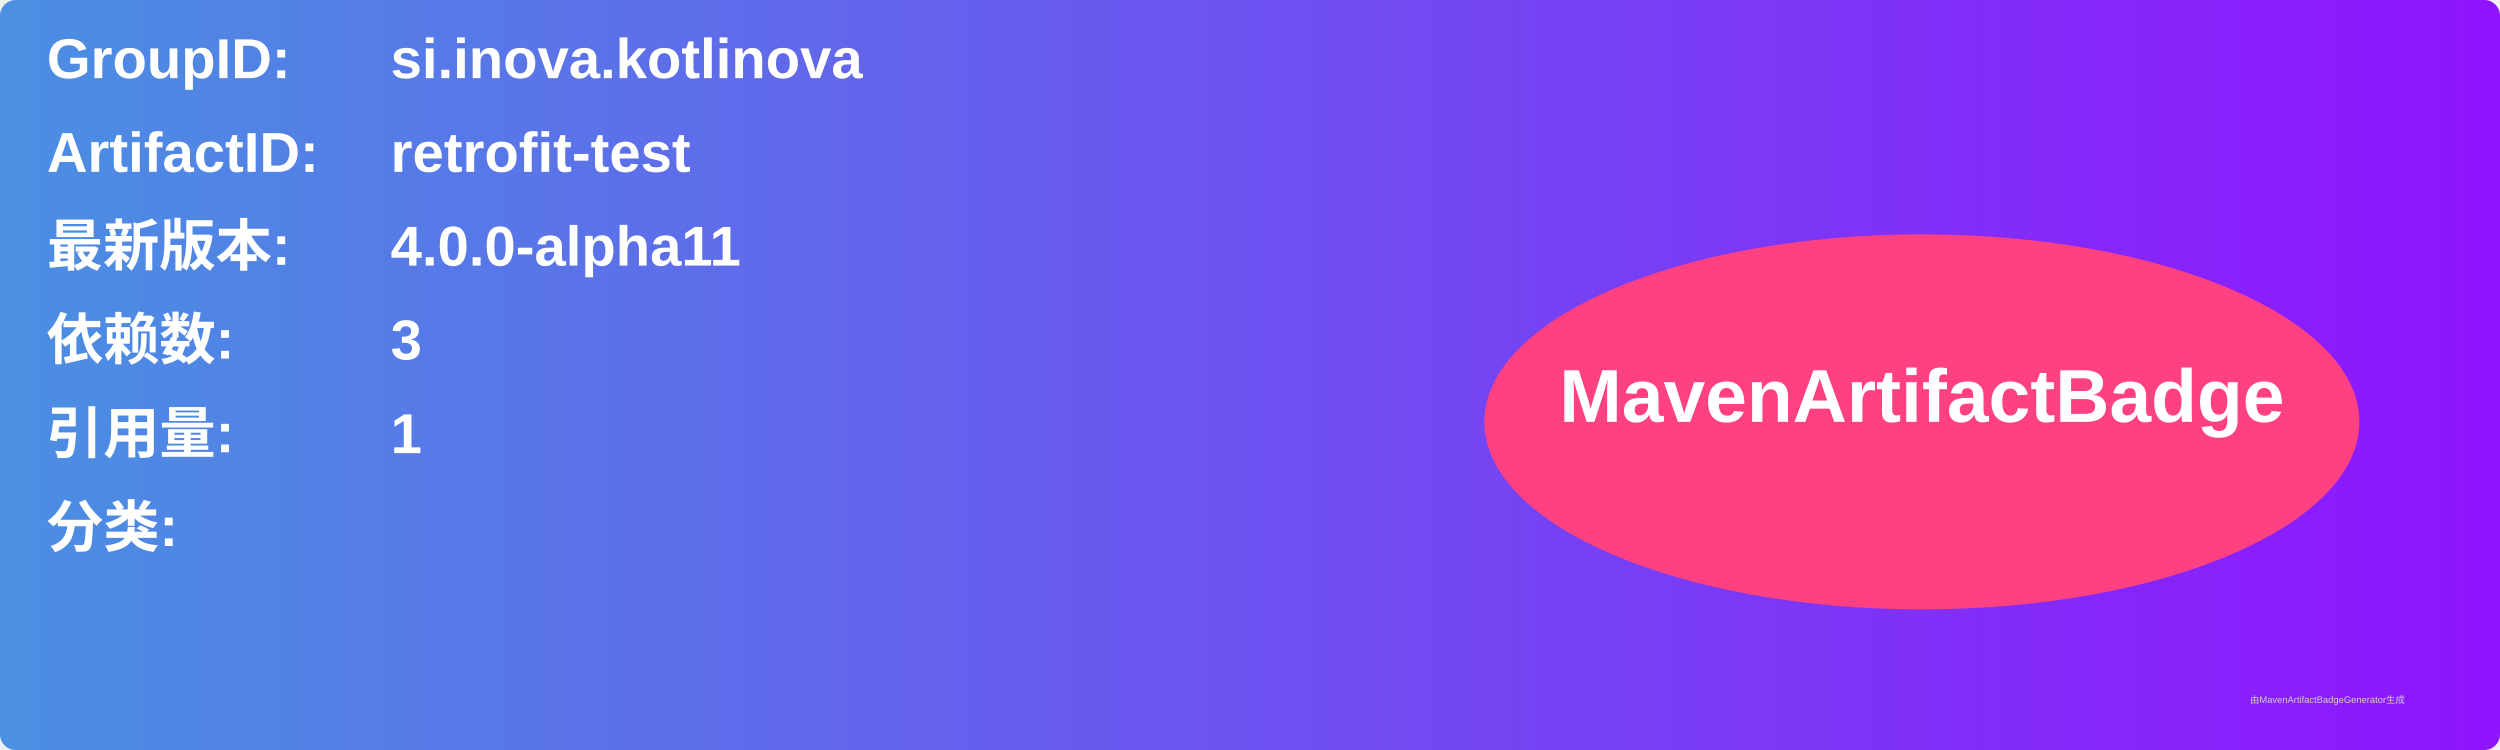
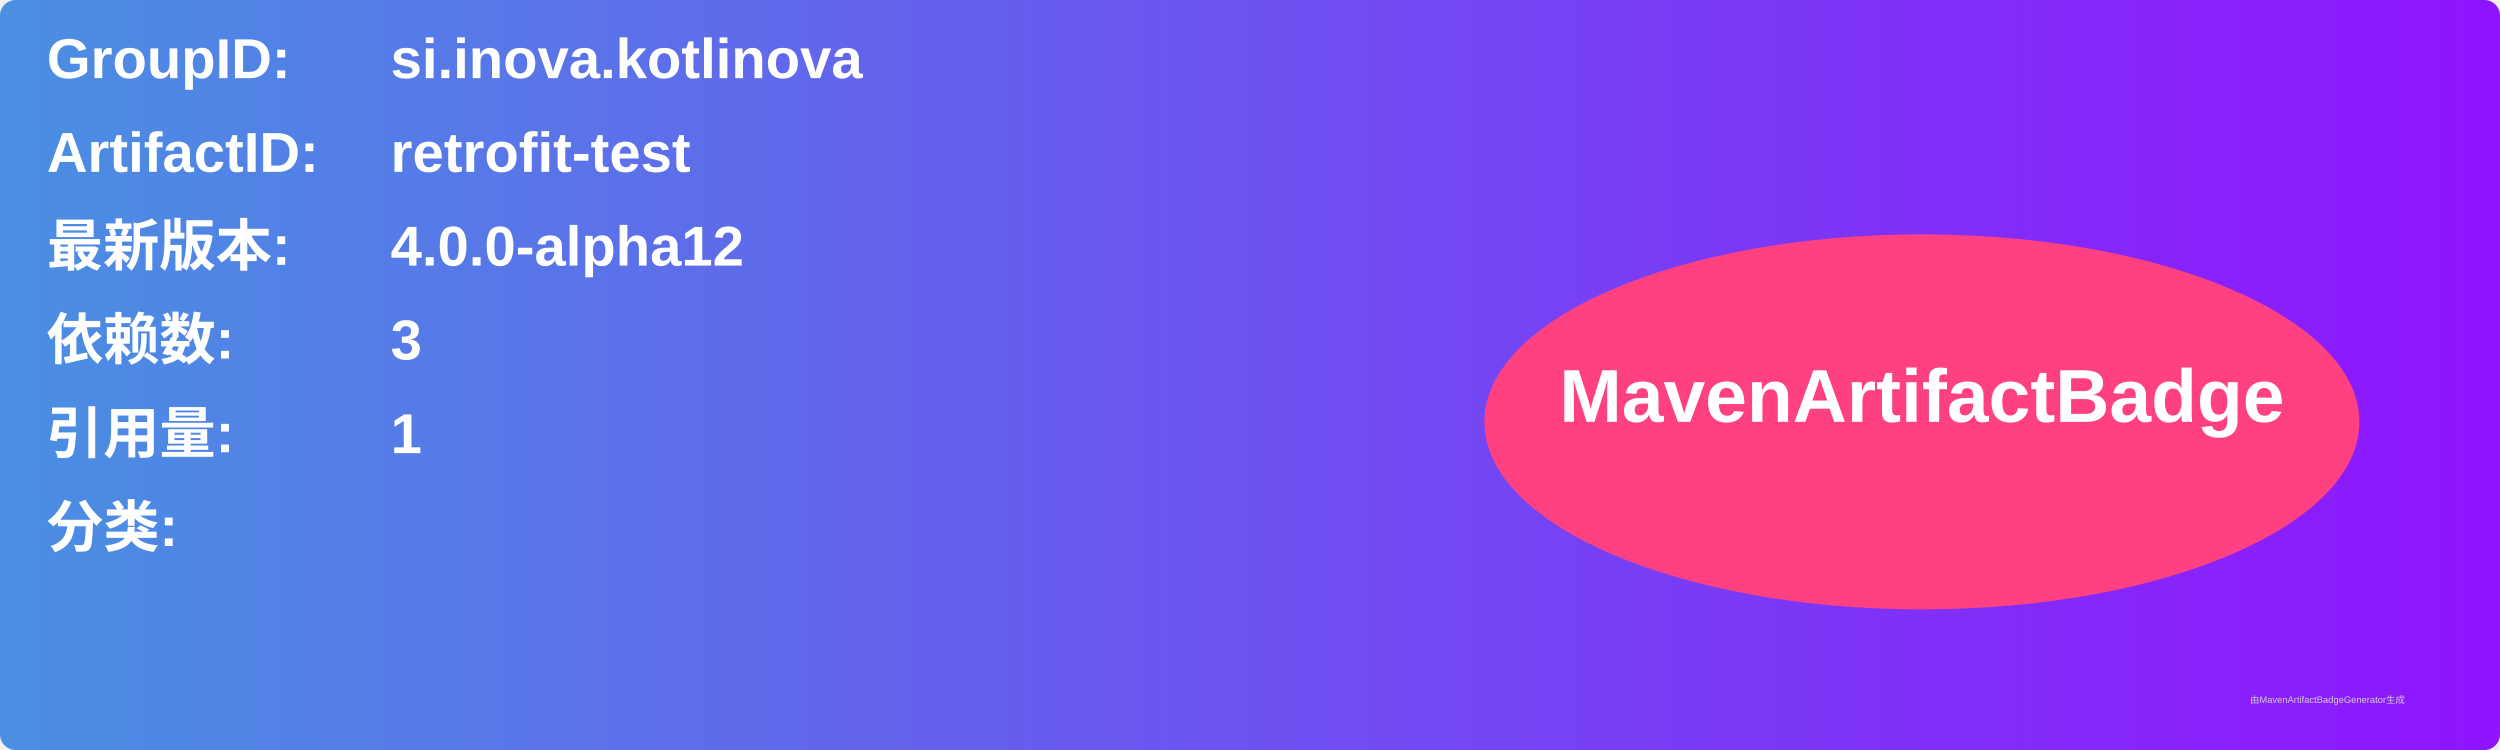
<svg xmlns="http://www.w3.org/2000/svg" width="800" height="240" viewBox="0 0 800 240">
  <linearGradient id="grad" x1="0%" y1="0%" x2="100%" y2="0%">
    <stop offset="0%" stop-color="#4a90e2" />
    <stop offset="100%" stop-color="#9013fe" />
  </linearGradient>
  <rect width="100%" height="100%" rx="5" ry="5" fill="url(#grad)" />
  <g transform="translate(15, 15)">
    <text x="0" y="10" font-family="Arial" font-size="18" fill="white" font-weight="bold" width="260">GroupID:</text>
    <text x="110" y="10" font-family="Arial" font-size="18" fill="white" font-weight="bold" width="460">si.inova.kotlinova</text>
    <text x="0" y="40" font-family="Arial" font-size="18" fill="white" font-weight="bold" width="260">ArtifactID:</text>
    <text x="110" y="40" font-family="Arial" font-size="18" fill="white" font-weight="bold" width="460">retrofit-test</text>
    <text x="0" y="70" font-family="Arial" font-size="18" fill="white" font-weight="bold">最新版本:</text>
    <text x="110" y="70" font-family="Arial" font-size="18" fill="white" font-weight="bold">
-       <tspan font-weight="bold">4.0.0-alpha11</tspan>
+       <tspan font-weight="bold">4.0.0-alpha12</tspan>
    </text>
    <text x="0" y="100" font-family="Arial" font-size="18" fill="white" font-weight="bold">依赖数: </text>
    <text x="110" y="100" font-family="Arial" font-size="18" fill="white">
      <tspan font-weight="bold">3</tspan>
    </text>
    <text x="0" y="130" font-family="Arial" font-size="18" fill="white" font-weight="bold">引用量: </text>
    <text x="110" y="130" font-family="Arial" font-size="18" fill="white">
      <tspan font-weight="bold">1</tspan>
    </text>
    <text x="0" y="160" font-family="Arial" font-size="18" fill="white" font-weight="bold">分类:</text>
    <text x="10" y="190" font-family="Arial" font-size="10" fill="white">
      <tspan font-weight="bold" />
    </text>
    <ellipse cx="600" cy="120" rx="140" ry="60" fill="#ff4081" />
    <text x="600" y="120" text-anchor="middle" font-family="Arial" font-size="24" fill="white" font-weight="bold">MavenArtifactBadge</text>
  </g>
  <text x="720" y="225" font-family="Arial" font-size="3" fill="#d0d0d0">由MavenArtifactBadgeGenerator生成</text>
</svg>
